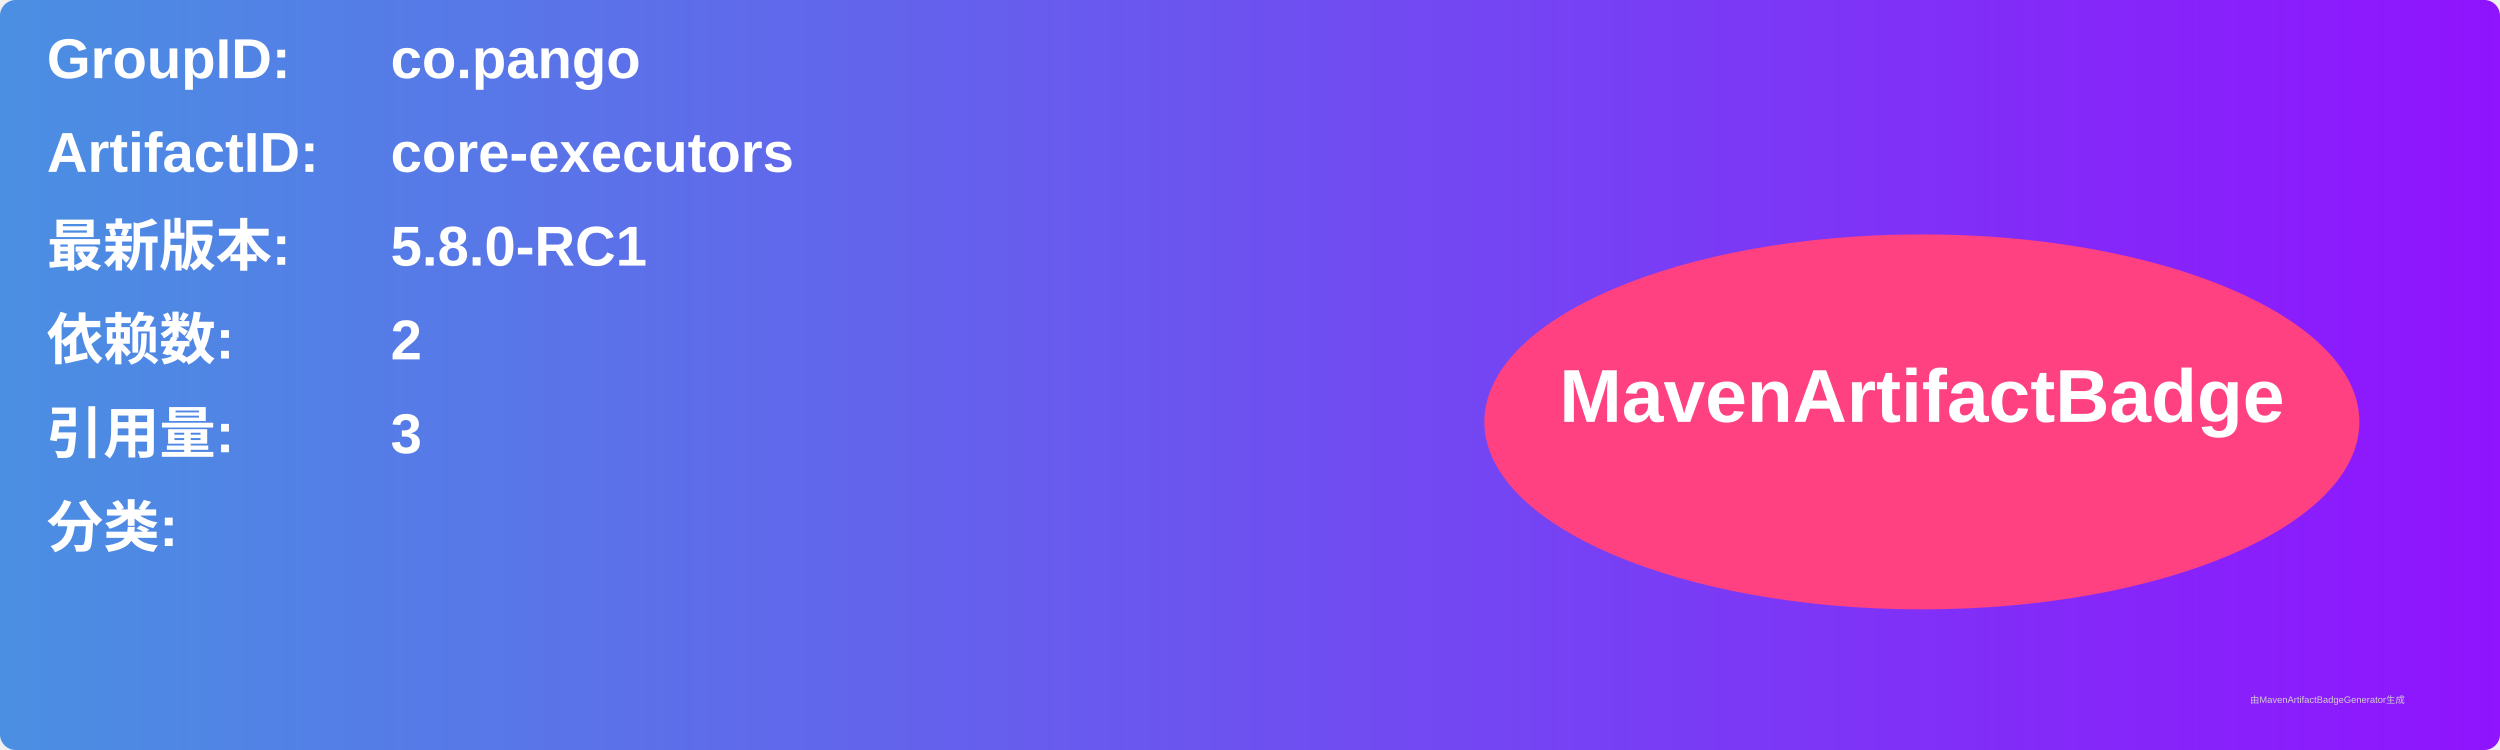
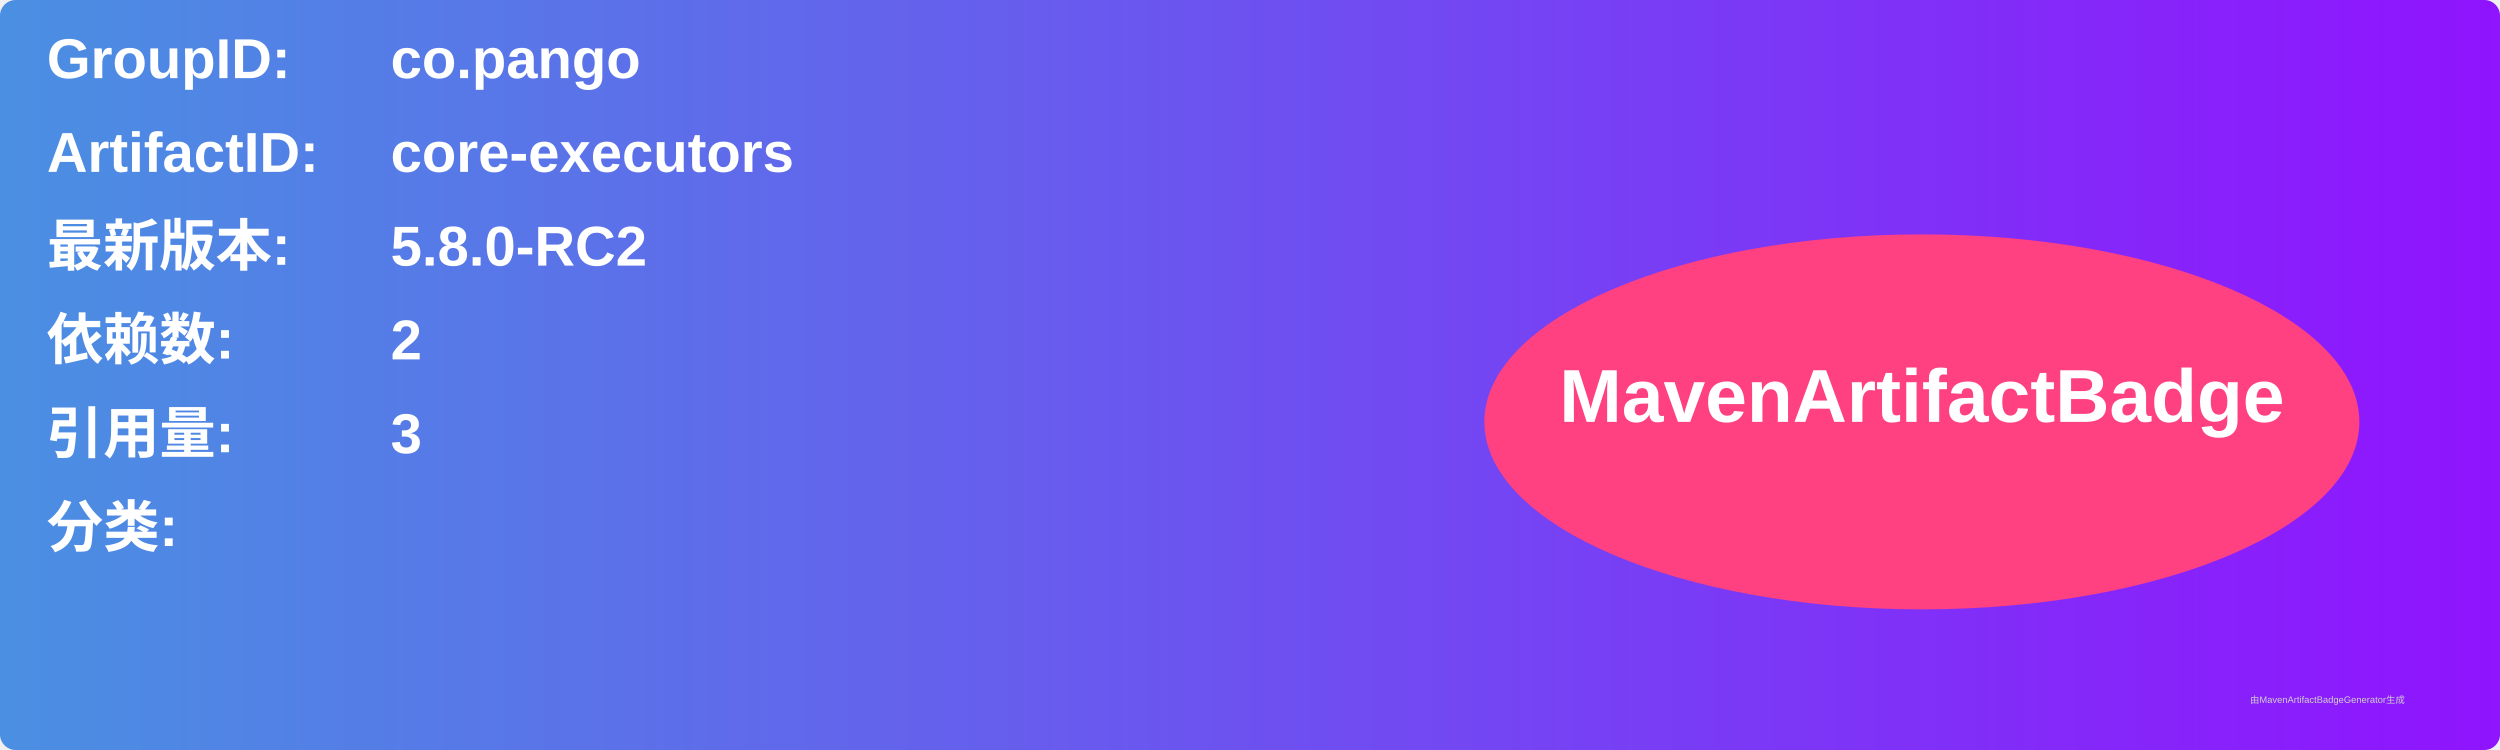
<svg xmlns="http://www.w3.org/2000/svg" width="800" height="240" viewBox="0 0 800 240">
  <linearGradient id="grad" x1="0%" y1="0%" x2="100%" y2="0%">
    <stop offset="0%" stop-color="#4a90e2" />
    <stop offset="100%" stop-color="#9013fe" />
  </linearGradient>
  <rect width="100%" height="100%" rx="5" ry="5" fill="url(#grad)" />
  <g transform="translate(15, 15)">
    <text x="0" y="10" font-family="Arial" font-size="18" fill="white" font-weight="bold" width="260">GroupID:</text>
    <text x="110" y="10" font-family="Arial" font-size="18" fill="white" font-weight="bold" width="460">co.pango</text>
    <text x="0" y="40" font-family="Arial" font-size="18" fill="white" font-weight="bold" width="260">ArtifactID:</text>
    <text x="110" y="40" font-family="Arial" font-size="18" fill="white" font-weight="bold" width="460">core-executors</text>
    <text x="0" y="70" font-family="Arial" font-size="18" fill="white" font-weight="bold">最新版本:</text>
    <text x="110" y="70" font-family="Arial" font-size="18" fill="white" font-weight="bold">
-       <tspan font-weight="bold">5.8.0-RC1</tspan>
+       <tspan font-weight="bold">5.8.0-RC2</tspan>
    </text>
    <text x="0" y="100" font-family="Arial" font-size="18" fill="white" font-weight="bold">依赖数: </text>
    <text x="110" y="100" font-family="Arial" font-size="18" fill="white">
      <tspan font-weight="bold">2</tspan>
    </text>
    <text x="0" y="130" font-family="Arial" font-size="18" fill="white" font-weight="bold">引用量: </text>
    <text x="110" y="130" font-family="Arial" font-size="18" fill="white">
      <tspan font-weight="bold">3</tspan>
    </text>
    <text x="0" y="160" font-family="Arial" font-size="18" fill="white" font-weight="bold">分类:</text>
    <text x="10" y="190" font-family="Arial" font-size="10" fill="white">
      <tspan font-weight="bold" />
    </text>
    <ellipse cx="600" cy="120" rx="140" ry="60" fill="#ff4081" />
    <text x="600" y="120" text-anchor="middle" font-family="Arial" font-size="24" fill="white" font-weight="bold">MavenArtifactBadge</text>
  </g>
  <text x="720" y="225" font-family="Arial" font-size="3" fill="#d0d0d0">由MavenArtifactBadgeGenerator生成</text>
</svg>
